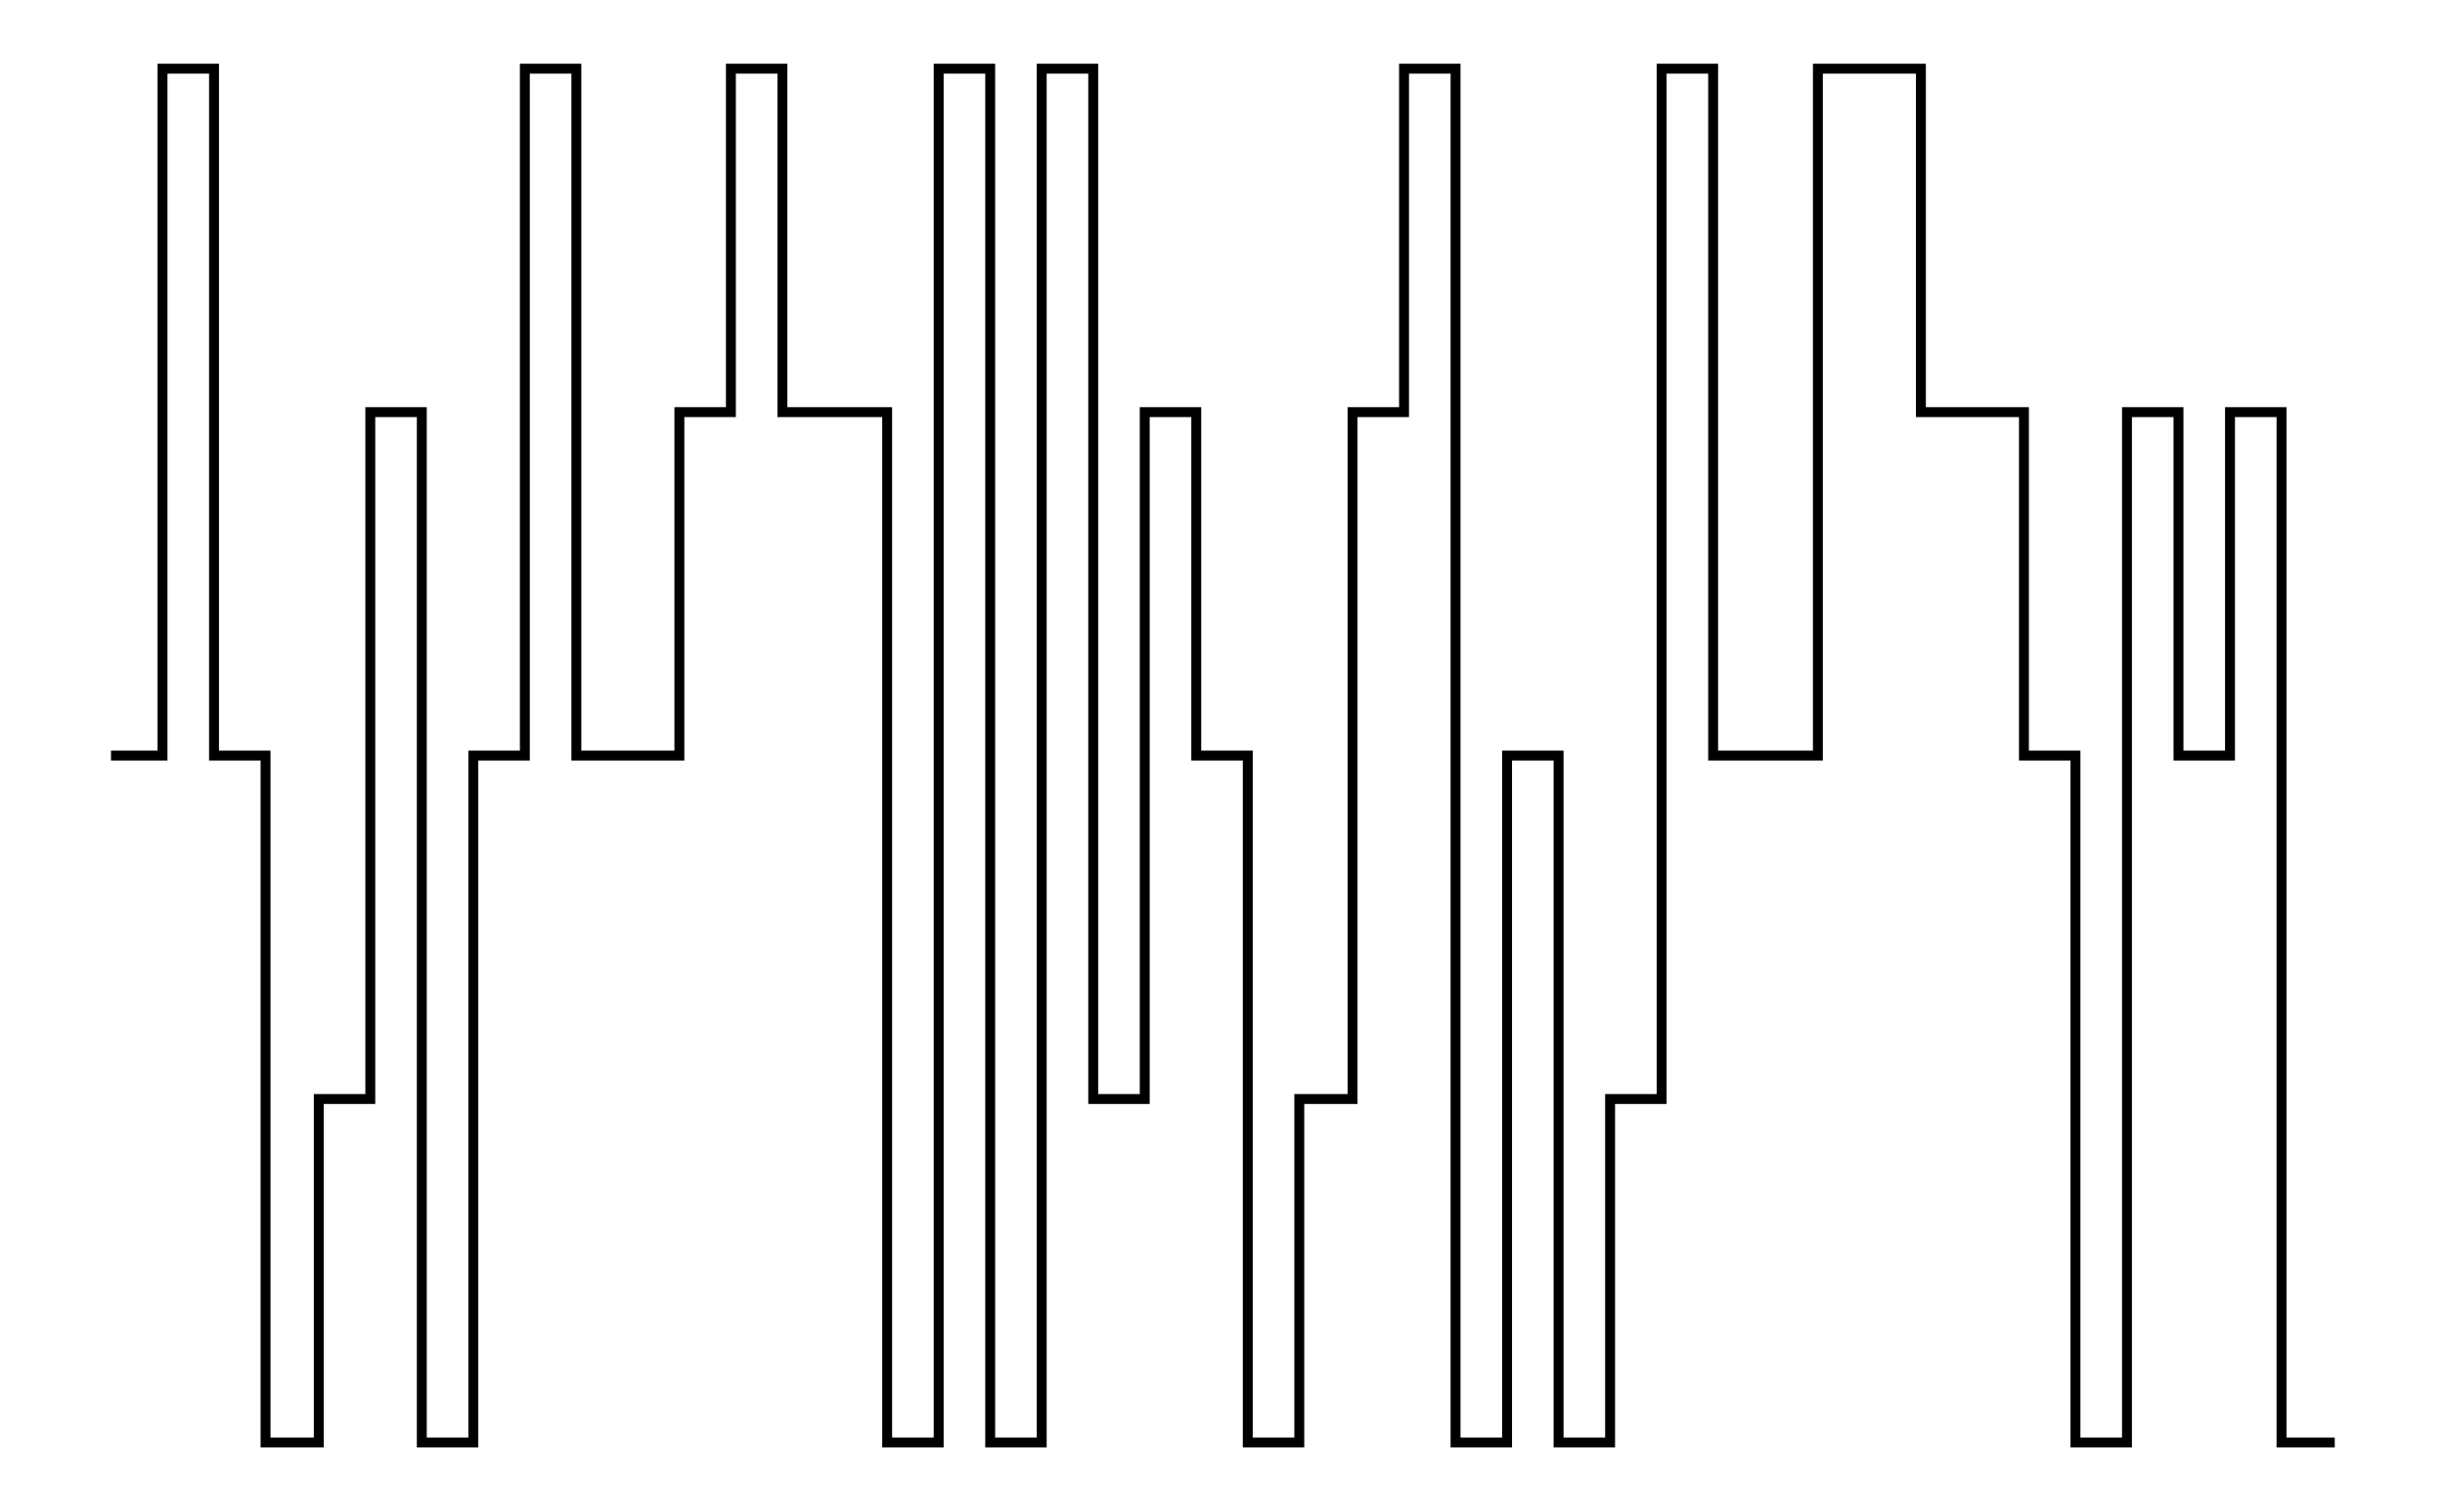
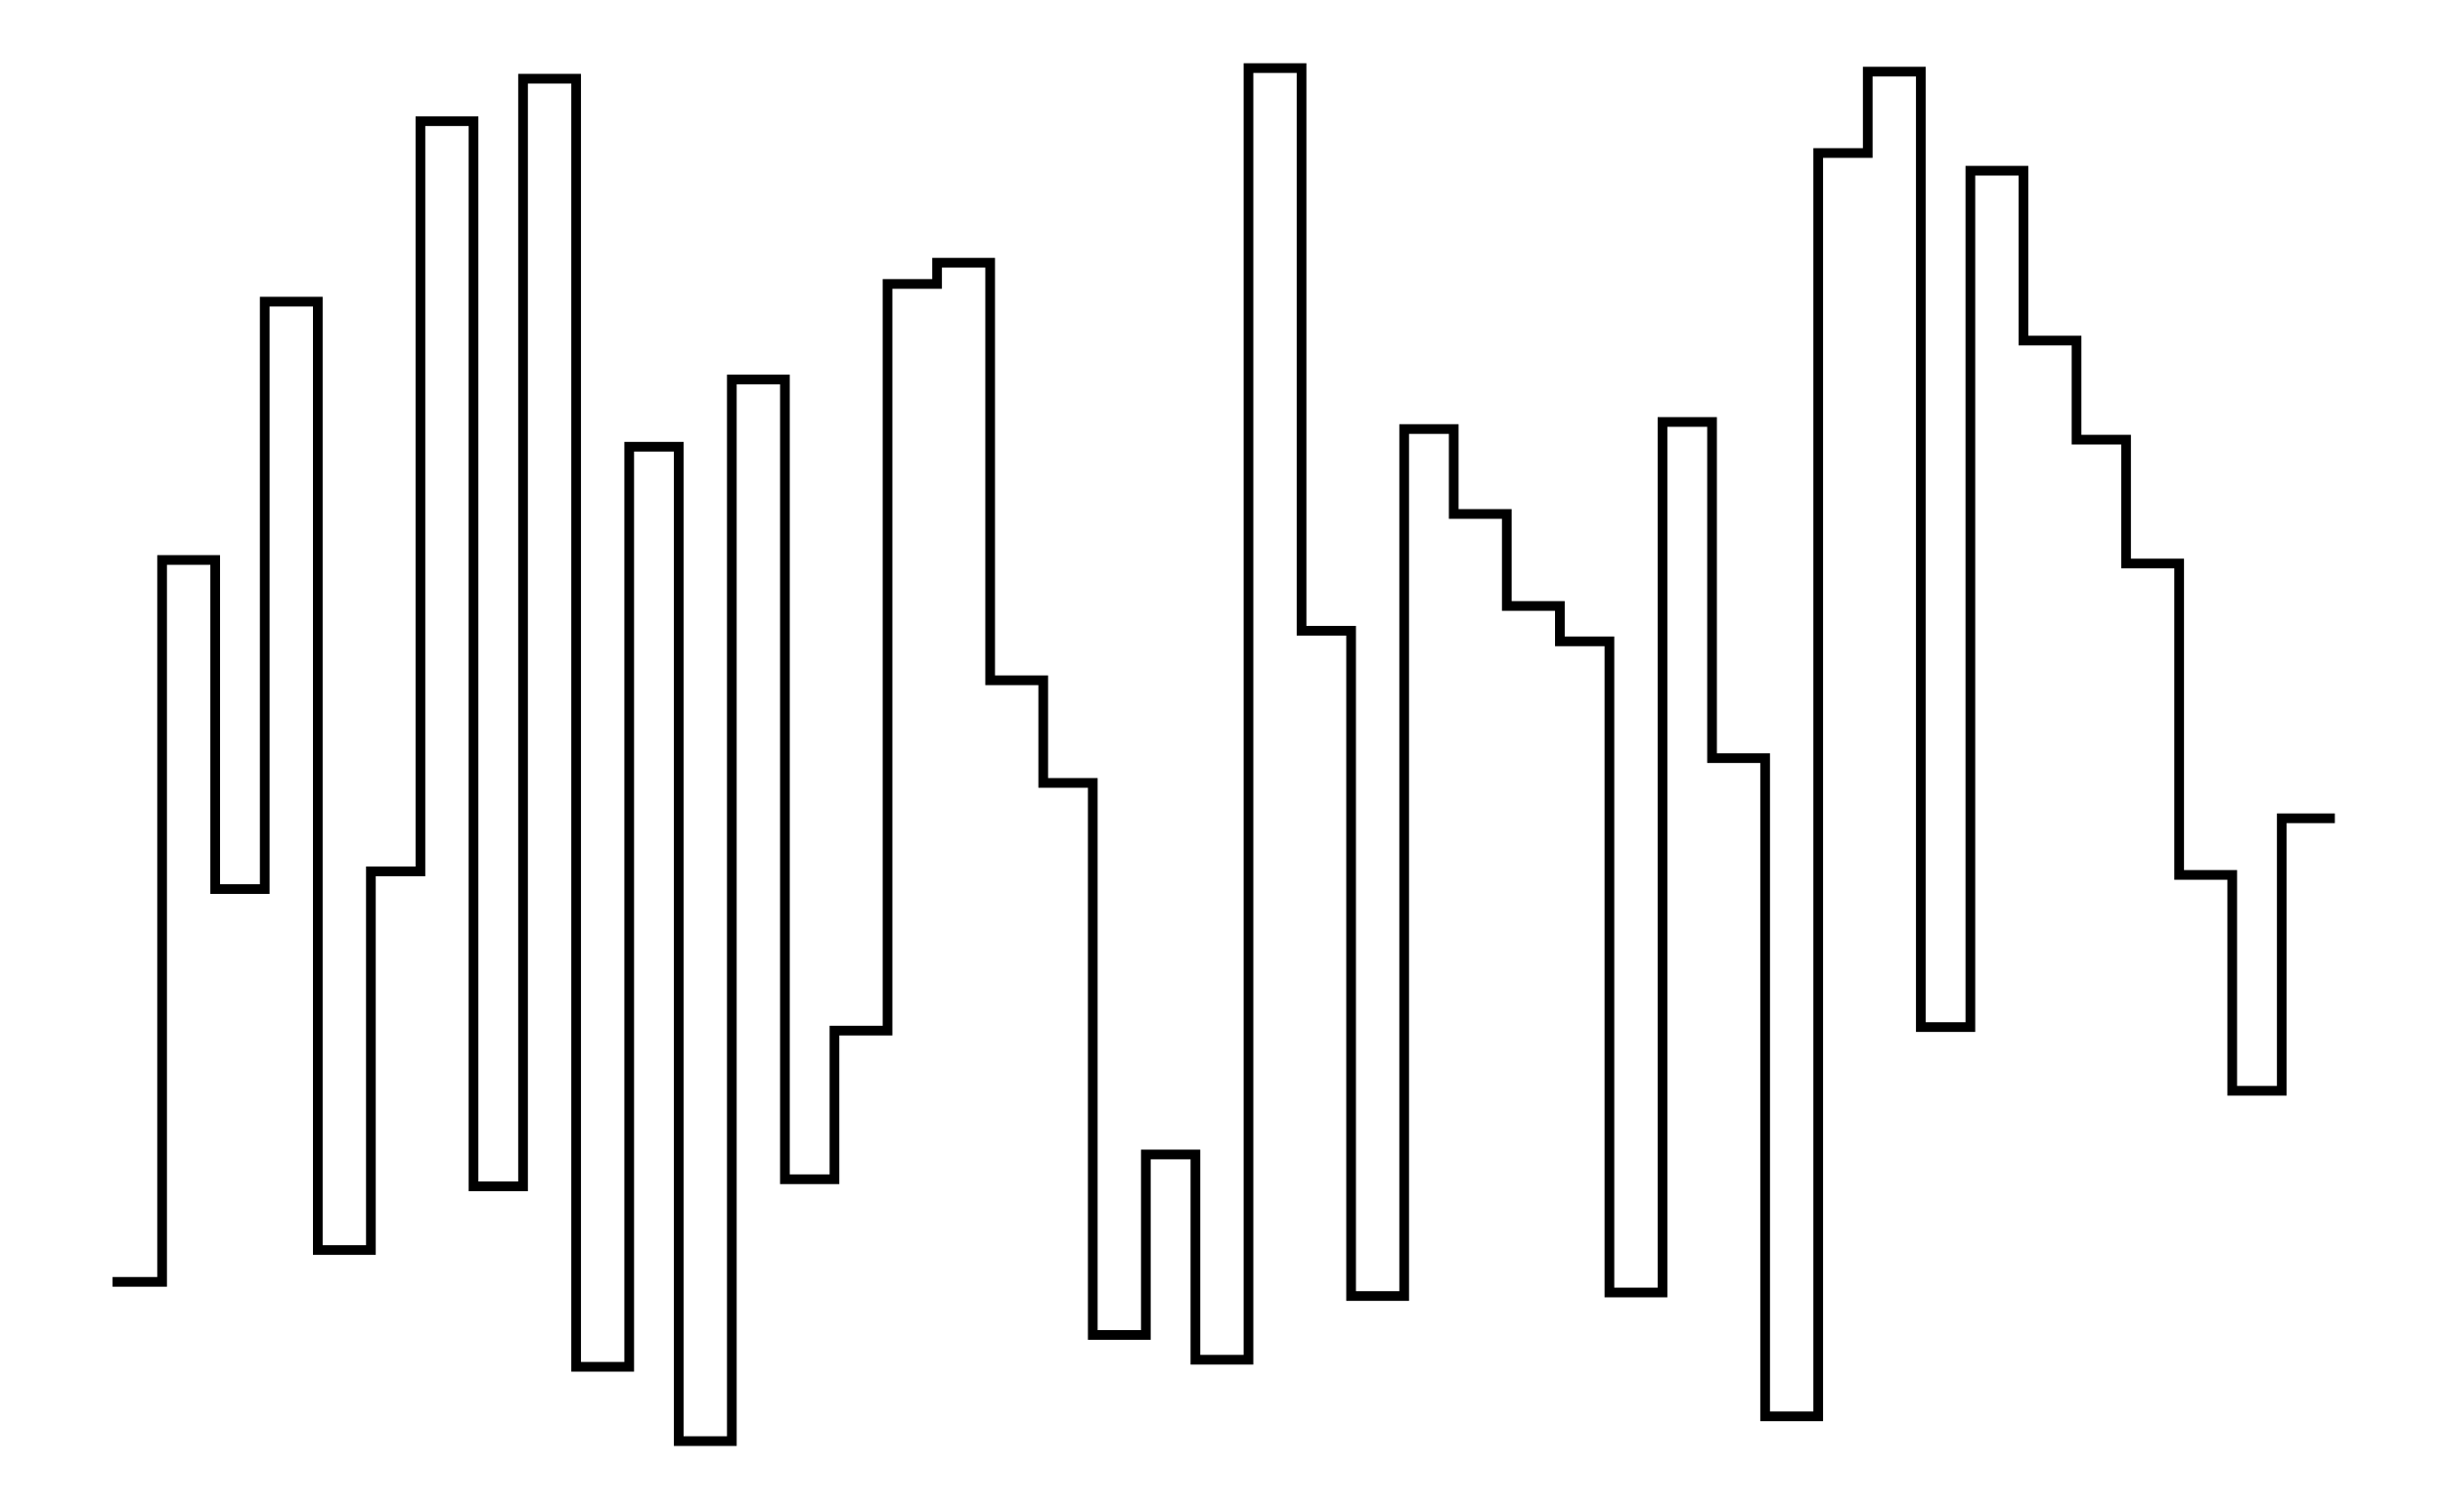
- <svg xmlns="http://www.w3.org/2000/svg" width="161.8" height="100.0" viewBox="-1.24 7.50 171.80 110.00">
-   <g fill="none" stroke="black" stroke-width="0.04%" transform="translate(0, 125) scale(12.5, -12.5)">
-     <polyline points="0.30,5.00 0.60,5.00 0.60,9.00 0.90,9.00 0.90,5.00 1.20,5.00 1.20,1.00 1.51,1.00 1.51,3.00 1.81,3.00 1.81,7.00 2.11,7.00 2.11,1.00 2.41,1.00 2.41,5.00 2.71,5.00 2.71,9.00 3.01,9.00 3.01,5.00 3.31,5.00 3.31,5.00 3.61,5.00 3.61,7.00 3.91,7.00 3.91,9.00 4.21,9.00 4.21,7.00 4.52,7.00 4.52,7.00 4.82,7.00 4.82,1.00 5.12,1.00 5.12,9.00 5.42,9.00 5.42,1.00 5.72,1.00 5.72,9.00 6.02,9.00 6.02,3.00 6.32,3.00 6.32,7.00 6.62,7.00 6.62,5.00 6.92,5.00 6.92,1.00 7.22,1.00 7.22,3.00 7.53,3.00 7.53,7.00 7.83,7.00 7.83,9.00 8.13,9.00 8.13,1.00 8.43,1.00 8.43,5.00 8.73,5.00 8.73,1.00 9.03,1.00 9.03,3.00 9.33,3.00 9.33,9.00 9.63,9.00 9.63,5.00 9.93,5.00 9.93,5.00 10.24,5.00 10.24,9.00 10.54,9.00 10.54,9.00 10.84,9.00 10.84,7.00 11.14,7.00 11.14,7.00 11.44,7.00 11.44,5.00 11.74,5.00 11.74,1.00 12.04,1.00 12.04,7.00 12.34,7.00 12.34,5.00 12.64,5.00 12.64,7.00 12.94,7.00 12.94,1.00 13.25,1.00" />
+ <svg xmlns="http://www.w3.org/2000/svg" width="161.8" height="100.0" viewBox="-1.24 20.91 171.80 110.00">
+   <g fill="none" stroke="black" stroke-width="0.019%" transform="translate(0, 151.8294) scale(25.7593, -25.7593)">
+     <polyline points="0.15,1.46 0.29,1.46 0.29,3.50 0.44,3.50 0.44,2.57 0.58,2.57 0.58,4.23 0.73,4.23 0.73,1.55 0.88,1.55 0.88,2.62 1.02,2.62 1.02,4.74 1.17,4.74 1.17,1.73 1.31,1.73 1.31,4.86 1.46,4.86 1.46,1.22 1.61,1.22 1.61,3.82 1.75,3.82 1.75,1.01 1.90,1.01 1.90,4.01 2.05,4.01 2.05,1.75 2.19,1.75 2.19,2.17 2.34,2.17 2.34,4.28 2.48,4.28 2.48,4.34 2.63,4.34 2.63,3.16 2.78,3.16 2.78,2.87 2.92,2.87 2.92,1.31 3.07,1.31 3.07,1.82 3.21,1.82 3.21,1.24 3.36,1.24 3.36,4.89 3.51,4.89 3.51,3.30 3.65,3.30 3.65,1.42 3.80,1.42 3.80,3.87 3.94,3.87 3.94,3.63 4.09,3.63 4.09,3.37 4.24,3.37 4.24,3.27 4.38,3.27 4.38,1.43 4.53,1.43 4.53,3.89 4.67,3.89 4.67,2.94 4.82,2.94 4.82,1.08 4.97,1.08 4.97,4.65 5.11,4.65 5.11,4.88 5.26,4.88 5.26,2.18 5.40,2.18 5.40,4.60 5.55,4.60 5.55,4.12 5.70,4.12 5.70,3.84 5.84,3.84 5.84,3.49 5.99,3.49 5.99,2.61 6.14,2.61 6.14,2.00 6.28,2.00 6.28,2.77 6.43,2.77" />
  </g>
</svg>
